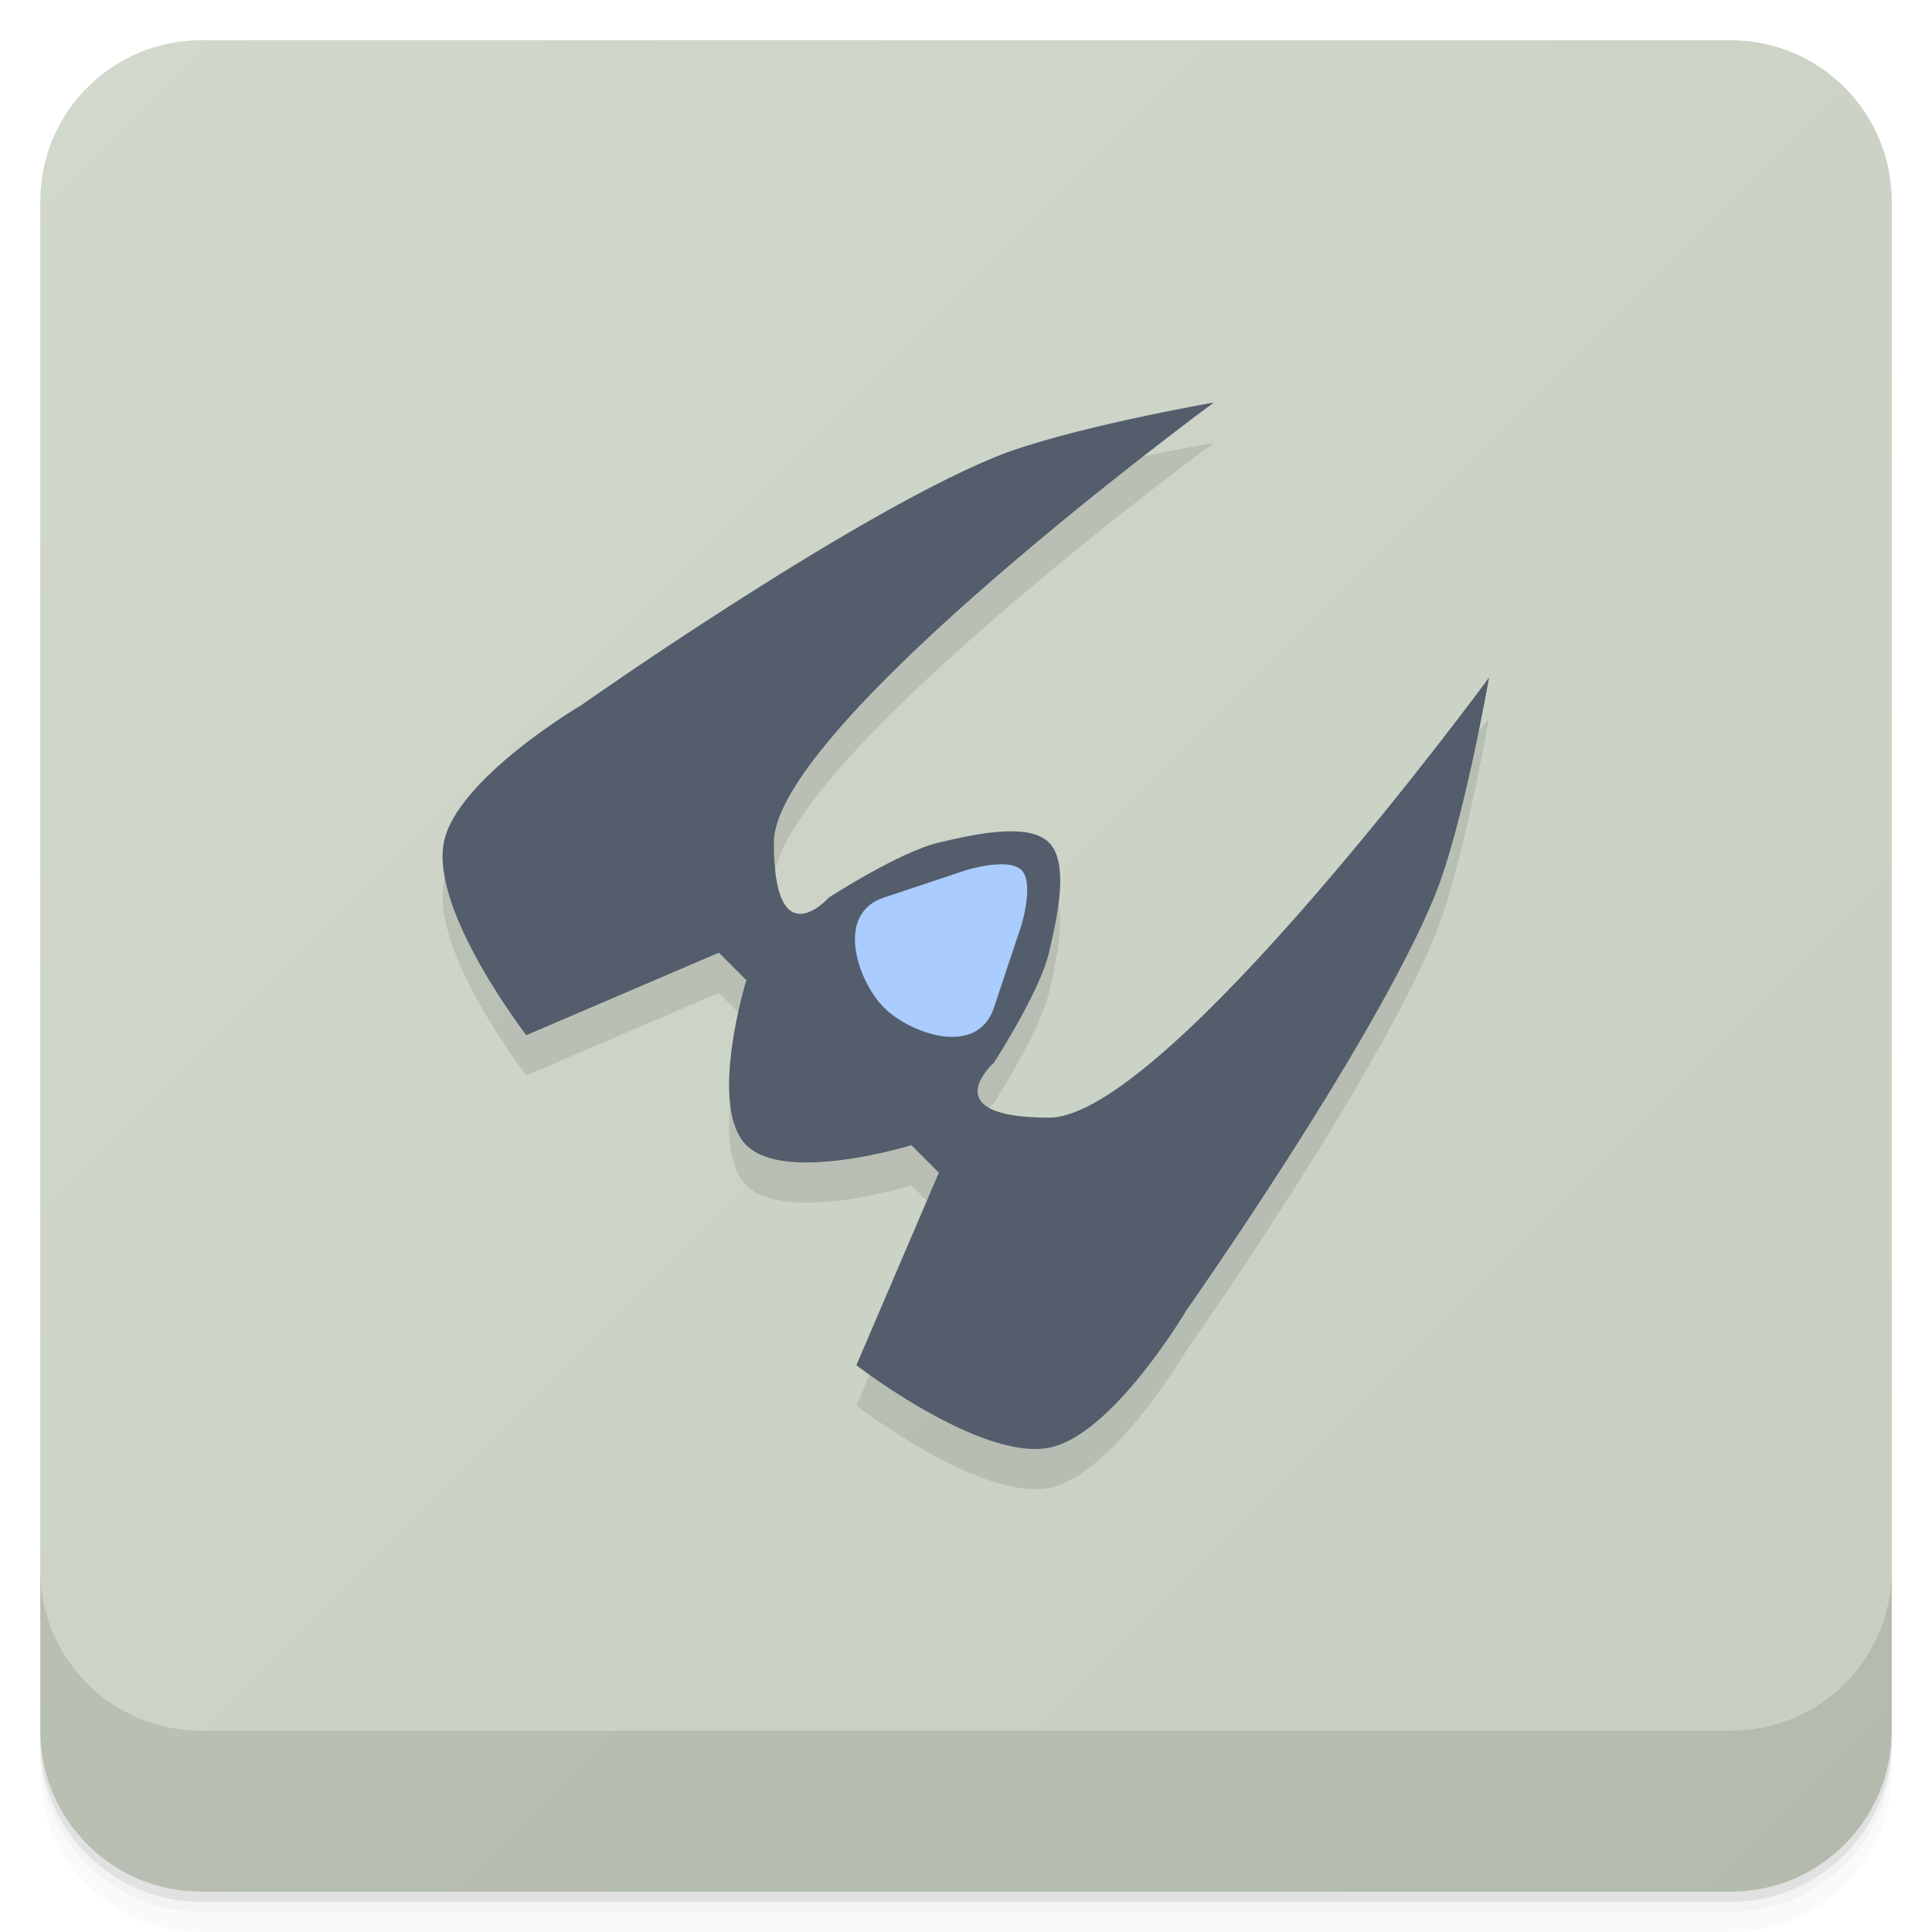
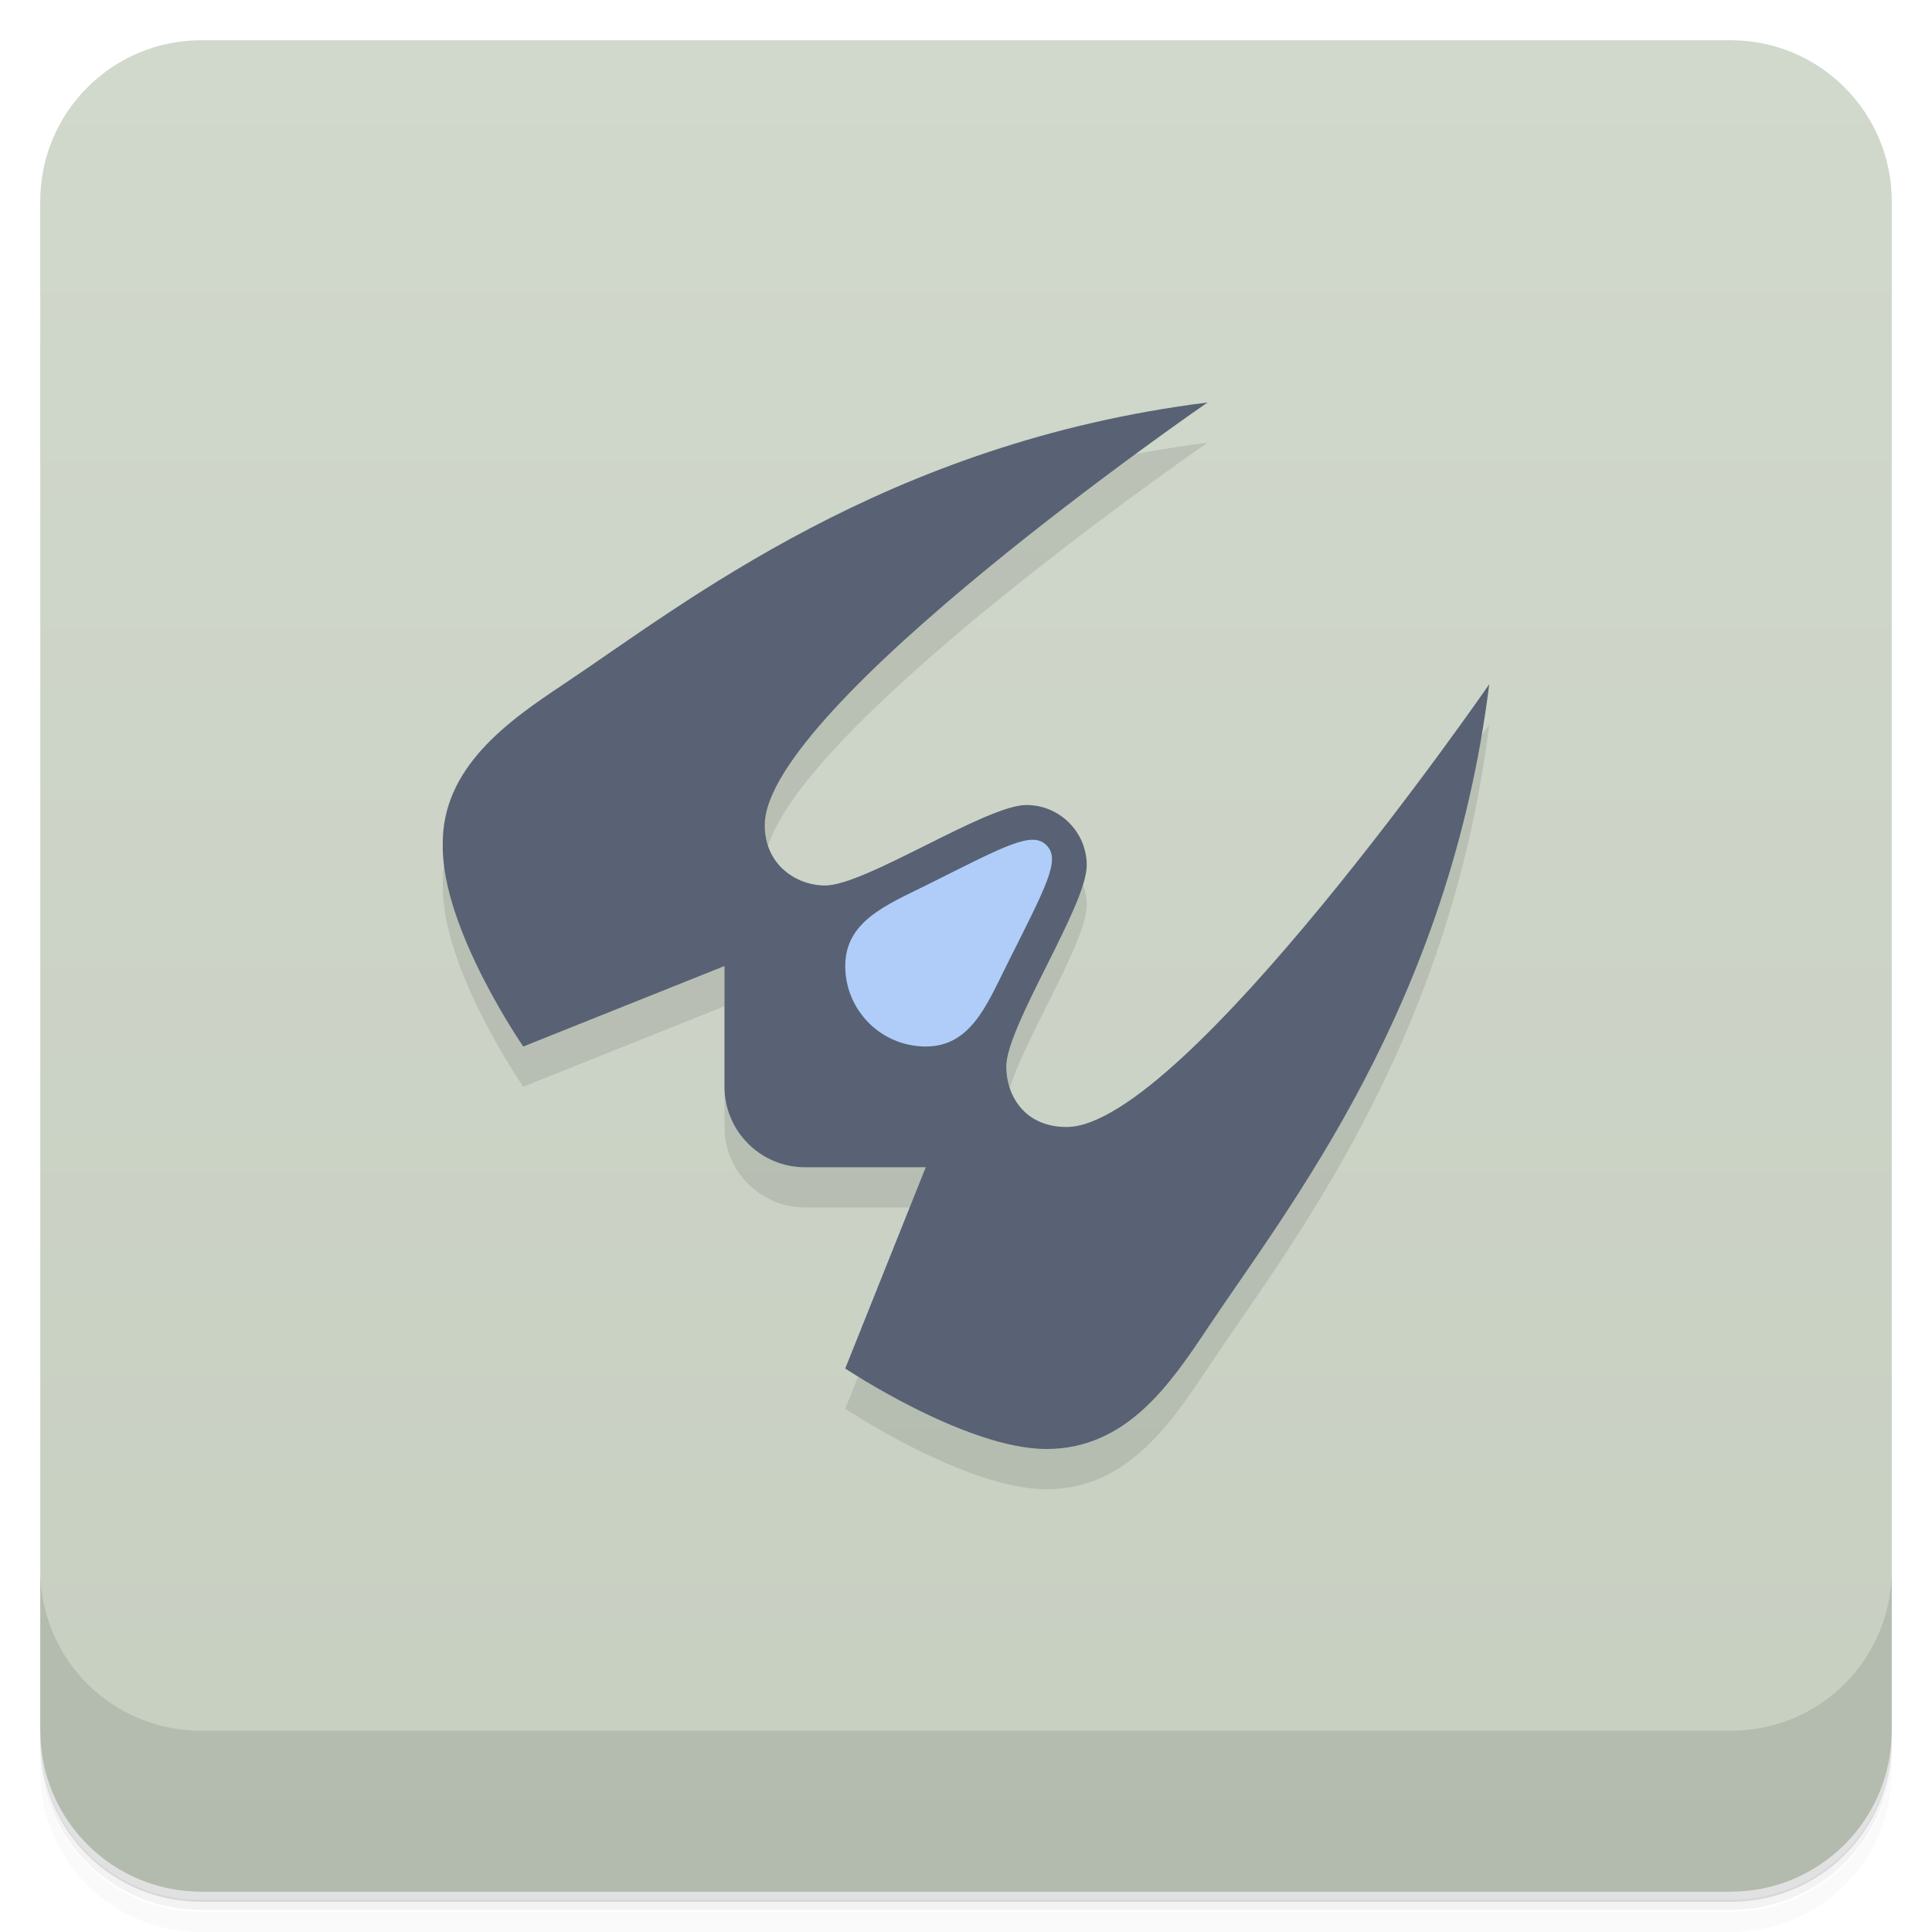
- <svg xmlns="http://www.w3.org/2000/svg" id="svg4340" height="48" viewBox="0 0 48 48" width="48" version="1.1">
-   <defs id="defs4342">
-     <linearGradient id="linearGradient4231" y2="1" gradientUnits="userSpaceOnUse" y1="47" gradientTransform="translate(-48 .00221)" x2="47" x1="1">
-       <stop id="stop7-56" style="stop-color:#c7cfc1" offset="0" />
-       <stop id="stop9-2" style="stop-color:#d1d8cc" offset="1" />
+ <svg xmlns="http://www.w3.org/2000/svg" version="1.1" viewBox="0 0 48 48">
+   <defs>
+     <linearGradient id="bg" x1="1.01" x2="47" y1="0" y2="0" gradientTransform="translate(-48)" gradientUnits="userSpaceOnUse">
+       <stop style="stop-color:#c7cfc1" offset="0" />
+       <stop style="stop-color:#d1d8cc" offset="1" />
    </linearGradient>
  </defs>
-   <g id="g21">
-     <path id="path23" style="opacity:0.02" d="m1 43v0.25c0 2.216 1.784 4 4 4h38c2.216 0 4-1.784 4-4v-0.25c0 2.216-1.784 4-4 4h-38c-2.216 0-4-1.784-4-4zm0 0.5v0.5c0 2.216 1.784 4 4 4h38c2.216 0 4-1.784 4-4v-0.5c0 2.216-1.784 4-4 4h-38c-2.216 0-4-1.784-4-4z" />
-     <path id="path25" style="opacity:.05" d="m1 43.25v0.25c0 2.216 1.784 4 4 4h38c2.216 0 4-1.784 4-4v-0.25c0 2.216-1.784 4-4 4h-38c-2.216 0-4-1.784-4-4z" />
-     <path id="path27" style="opacity:.1" d="m1 43v0.25c0 2.216 1.784 4 4 4h38c2.216 0 4-1.784 4-4v-0.25c0 2.216-1.784 4-4 4h-38c-2.216 0-4-1.784-4-4z" />
-   </g>
-   <rect id="rect4229" style="fill:url(#linearGradient4231)" rx="4" transform="rotate(-90)" height="46" width="46" y="1" x="-47" />
-   <g id="g57">
-     <g id="g59" transform="translate(0,-1004.4)">
-       <path id="path61" style="opacity:.1" d="m1 1043.4v4c0 2.216 1.784 4 4 4h38c2.216 0 4-1.784 4-4v-4c0 2.216-1.784 4-4 4h-38c-2.216 0-4-1.784-4-4z" />
-     </g>
-   </g>
-   <g id="g27" style="opacity:.1" transform="translate(1.8811 -1.8811)">
-     <path id="path29" d="m28.28 12.881s-3.732 0.648-5.467 1.367c-3.682 1.525-10.251 6.151-10.251 6.151s-3.112 1.835-3.417 3.417c-0.328 1.704 2.05 4.784 2.05 4.784l4.784-2.05 0.683 0.683s-0.966 3.134 0 4.1 4.1 0 4.1 0l0.683 0.683-2.05 4.784s3.08 2.378 4.784 2.05c1.582-0.305 3.417-3.417 3.417-3.417s4.626-6.569 6.151-10.251c0.719-1.735 1.367-5.467 1.367-5.467s-8.03 10.934-10.934 10.934c-2.899 0-1.367-1.367-1.367-1.367s1.133-1.742 1.367-2.734c0.209-0.887 0.509-2.224 0-2.734-0.509-0.509-1.847-0.209-2.734 0-0.991 0.234-2.734 1.367-2.734 1.367s-1.367 1.533-1.367-1.367c0-2.899 10.934-10.934 10.934-10.934z" />
-   </g>
-   <g id="g31" transform="translate(1.8811 -2.8811)">
-     <path id="path33" style="fill:#535d6c" d="m28.28 12.881s-3.732 0.648-5.467 1.367c-3.682 1.525-10.251 6.151-10.251 6.151s-3.112 1.835-3.417 3.417c-0.328 1.704 2.05 4.784 2.05 4.784l4.784-2.05 0.683 0.683s-0.966 3.134 0 4.1 4.1 0 4.1 0l0.683 0.683-2.05 4.784s3.08 2.378 4.784 2.05c1.582-0.305 3.417-3.417 3.417-3.417s4.626-6.569 6.151-10.251c0.719-1.735 1.367-5.467 1.367-5.467s-8.03 10.934-10.934 10.934c-2.899 0-1.367-1.367-1.367-1.367s1.133-1.742 1.367-2.734c0.209-0.887 0.509-2.224 0-2.734-0.509-0.509-1.847-0.209-2.734 0-0.991 0.234-2.734 1.367-2.734 1.367s-1.367 1.533-1.367-1.367c0-2.899 10.934-10.934 10.934-10.934z" />
-     <path id="path35" style="fill:#acf" d="m20.08 25.18c-1.233 0.411-0.644 2.089 0 2.734 0.644 0.644 2.317 1.251 2.734 0l0.683-2.05s0.322-1.045 0-1.367-1.367 0-1.367 0z" />
-   </g>
+   <path d="m1 43v0.25c0 2.22 1.78 4 4 4h38c2.22 0 4-1.78 4-4v-0.25c0 2.22-1.78 4-4 4h-38c-2.22 0-4-1.78-4-4zm0 0.5v0.5c0 2.22 1.78 4 4 4h38c2.22 0 4-1.78 4-4v-0.5c0 2.22-1.78 4-4 4h-38c-2.22 0-4-1.78-4-4z" style="opacity:.02" />
+   <path d="m1 43.2v0.25c0 2.22 1.78 4 4 4h38c2.22 0 4-1.78 4-4v-0.25c0 2.22-1.78 4-4 4h-38c-2.22 0-4-1.78-4-4z" style="opacity:.05" />
+   <path d="m1 43v0.25c0 2.22 1.78 4 4 4h38c2.22 0 4-1.78 4-4v-0.25c0 2.22-1.78 4-4 4h-38c-2.22 0-4-1.78-4-4z" style="opacity:.1" />
+   <rect transform="rotate(-90)" x="-47" y="1" width="46" height="46" rx="4" style="fill:url(#bg)" />
+   <path d="m1 39v4c0 2.22 1.78 4 4 4h38c2.22 0 4-1.78 4-4v-4c0 2.22-1.78 4-4 4h-38c-2.22 0-4-1.78-4-4z" style="opacity:.1" />
+   <path d="m30 11c-8 1-13 5-16 7-1.37 0.912-3.03 2.07-3 4-0.026 2.07 2 5 2 5l5-2v3c0 1.1 0.895 2 2 2h3l-2 5s3 2 5 2 3.09-1.64 4-3c2-3 6-8 7-16 0 0-7.6 11-10.5 11-1.06 0-1.5-0.8-1.5-1.5 0-1 2-4 2-5 0-0.828-0.672-1.5-1.5-1.5-1 0-5 2-5 2s-1.5-0.5-1.5-1.5c0-2.93 11-10.5 11-10.5z" style="opacity:.1" />
+   <path d="m30 10c-8 1-13 5-16 7-1.37 0.912-3.03 2.07-3 4-0.026 2.07 2 5 2 5l5-2v3c0 1.1 0.895 2 2 2h3l-2 5s3 2 5 2 3.09-1.64 4-3c2-3 6-8 7-16 0 0-7.6 11-10.5 11-1.06 0-1.5-0.8-1.5-1.5 0-1 2-4 2-5 0-0.828-0.672-1.5-1.5-1.5-1 0-4 2-5 2-0.7 0-1.5-0.5-1.5-1.5 0-2.93 11-10.5 11-10.5z" style="fill:#586274" />
+   <path d="m25 24c-0.494 0.988-0.895 2-2 2s-2-0.895-2-2 1.01-1.51 2-2c2-1 2.64-1.36 3-1s0 1-1 3z" style="fill:#b0cdf9" />
</svg>
